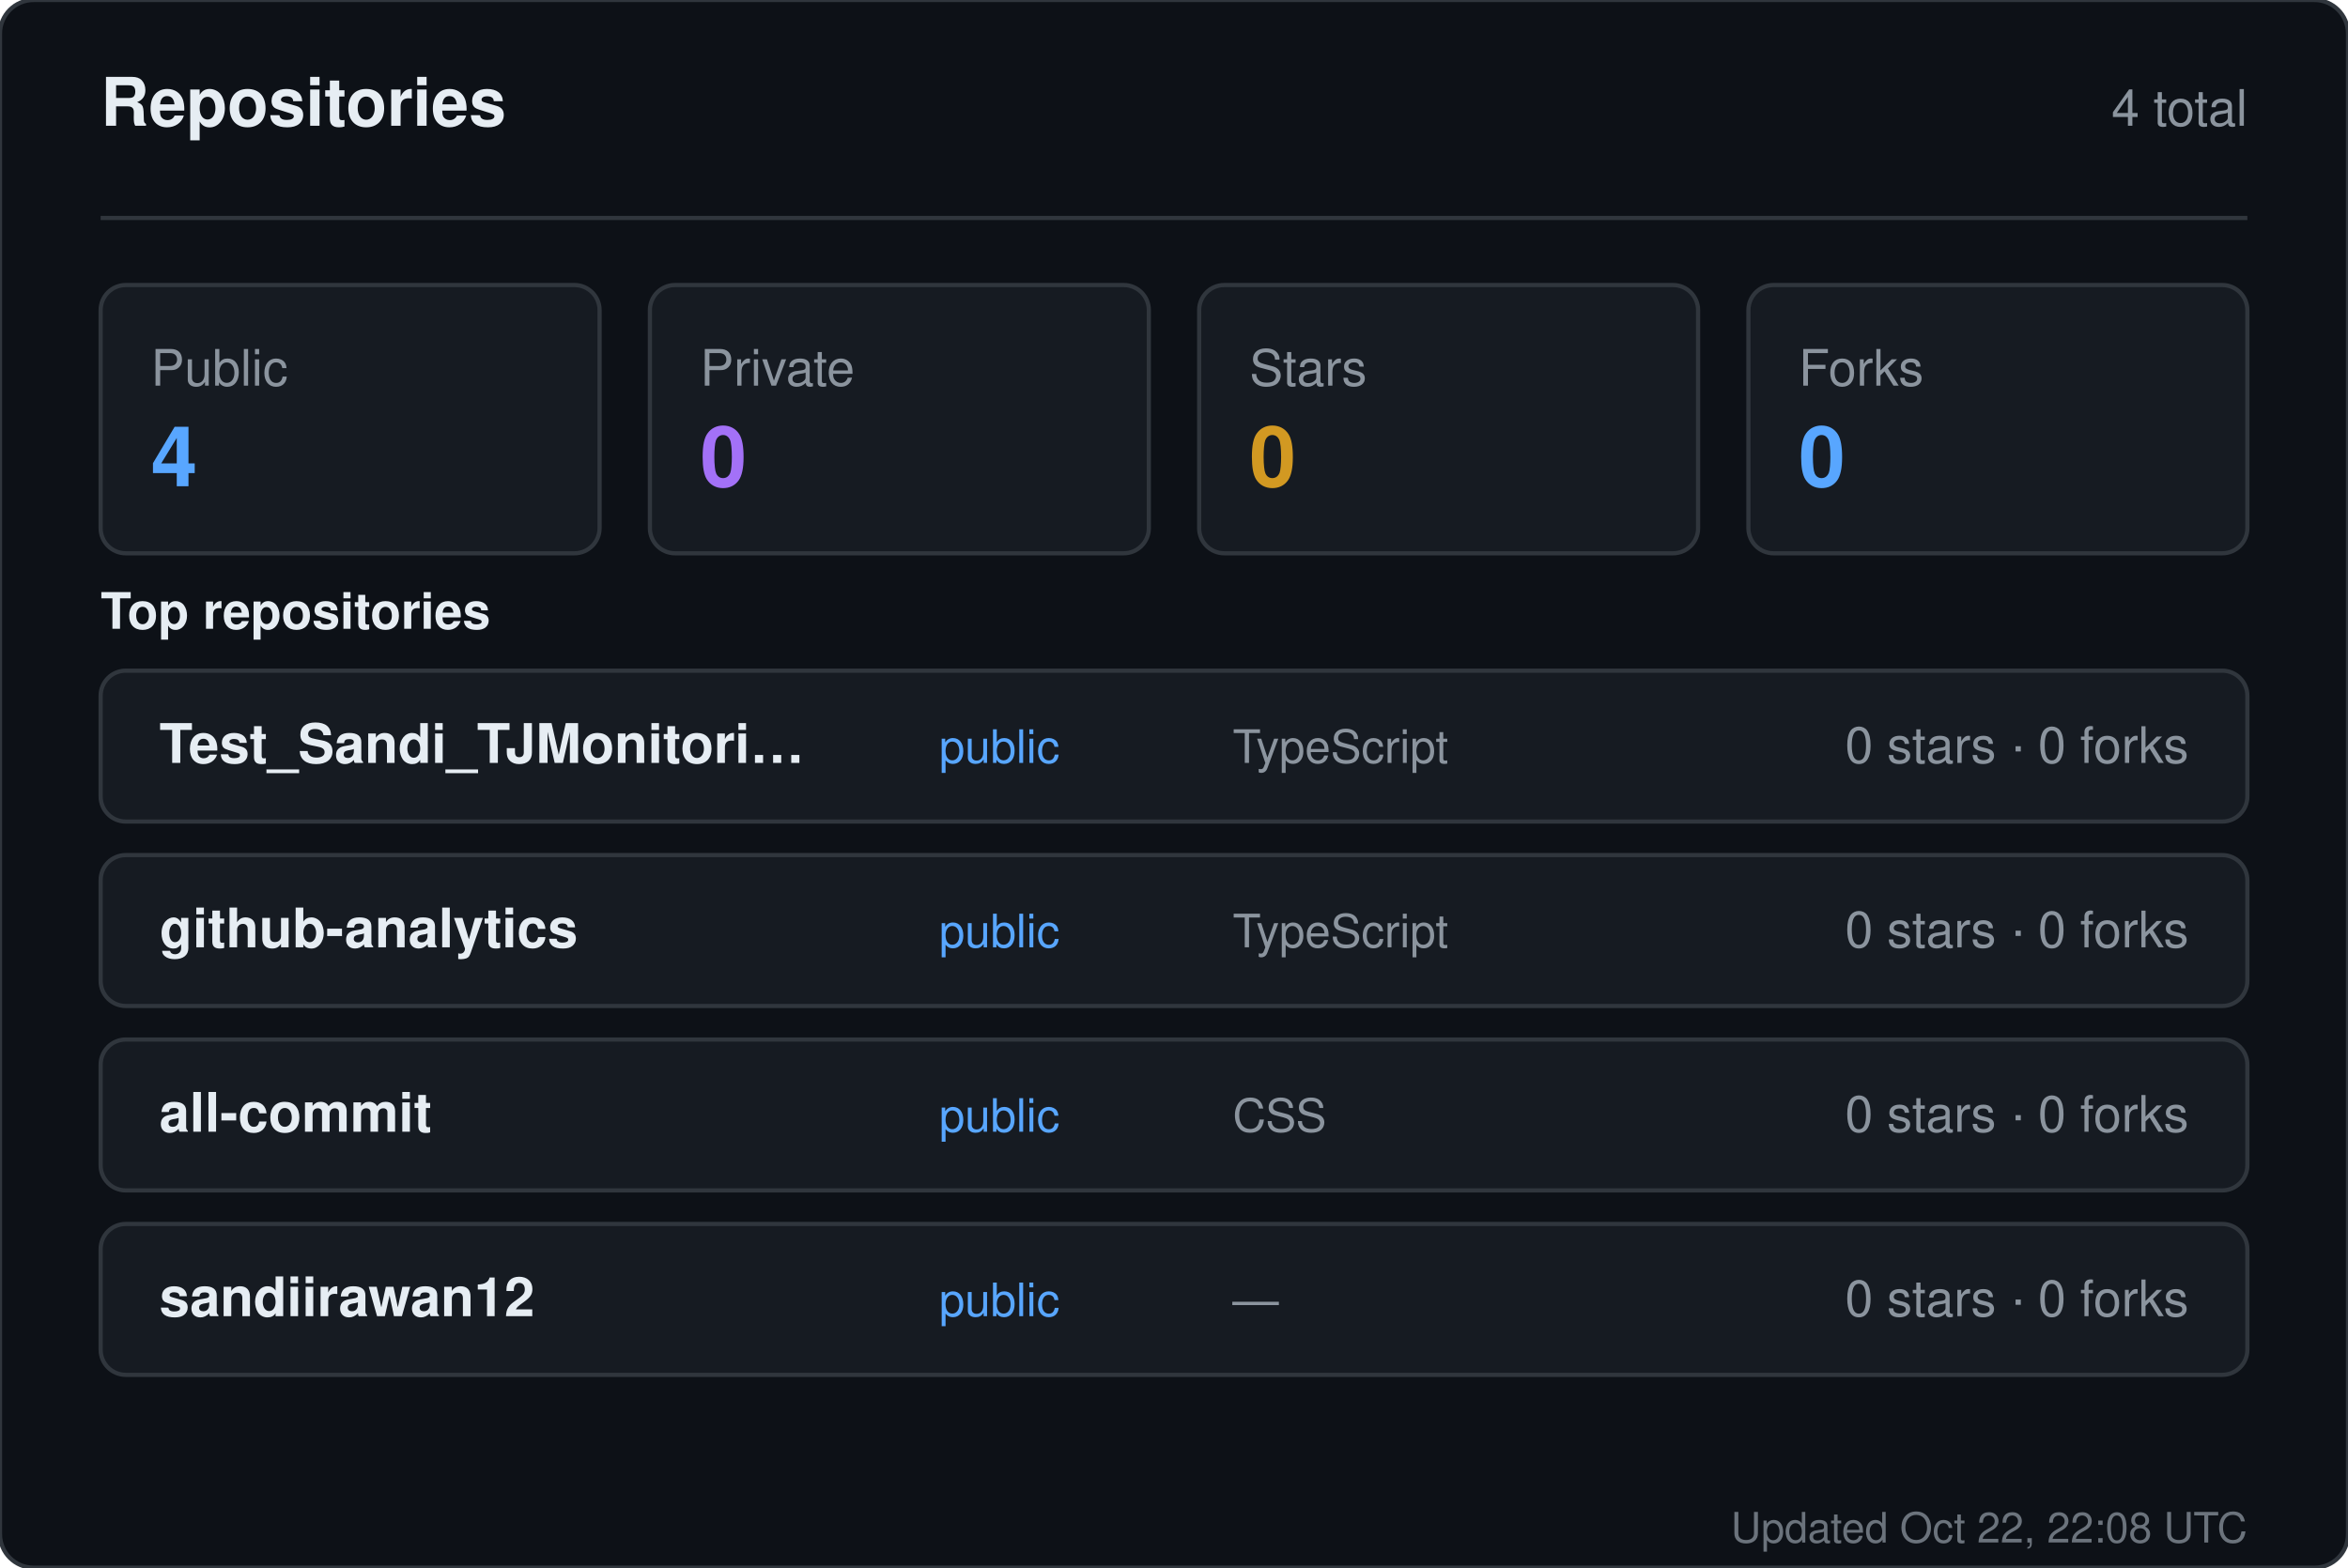
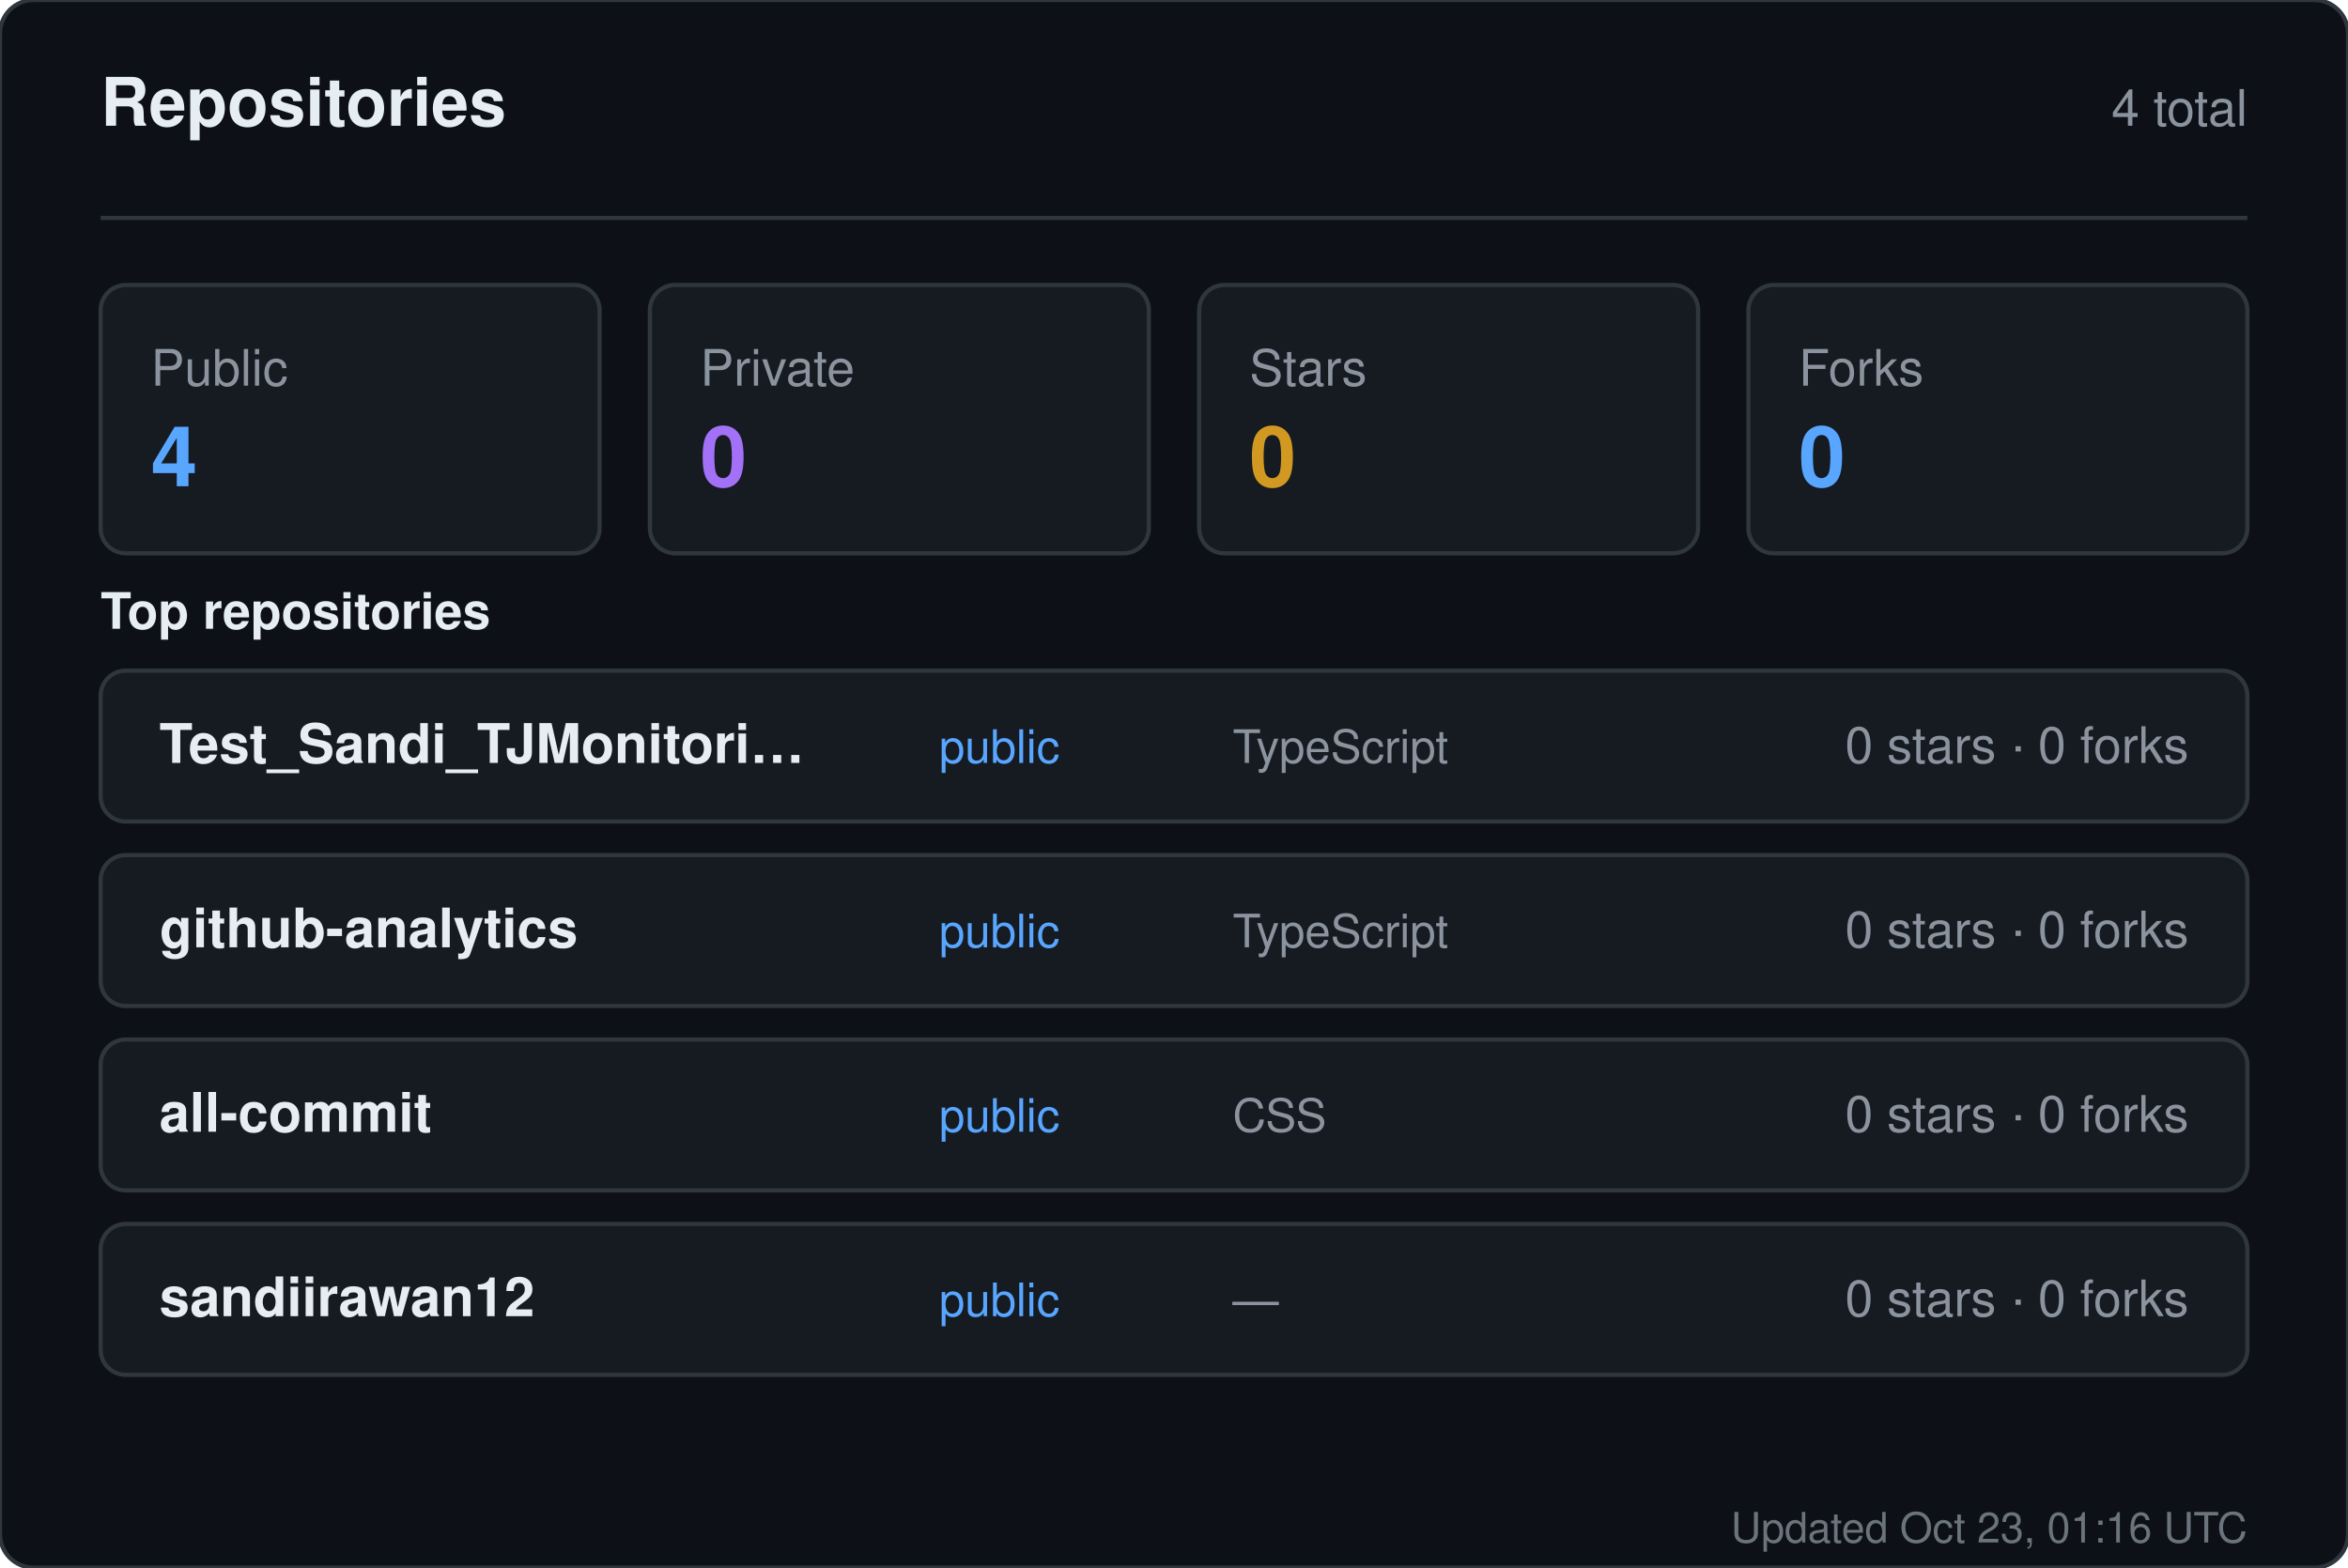
<svg xmlns="http://www.w3.org/2000/svg" width="560" height="374" viewBox="0 0 560 374" role="img" aria-label="Repositories for sandiirawan12">
  <rect width="560" height="374" rx="8" fill="#0d1117" stroke="#30363d" />
  <g font-family="-apple-system, BlinkMacSystemFont, Segoe UI, Helvetica, Arial, sans-serif">
    <text x="24" y="30" fill="#e6edf3" font-size="16" font-weight="700">Repositories</text>
    <text x="536" y="30" fill="#8b949e" font-size="12" text-anchor="end">4 total</text>
    <line x1="24" y1="52" x2="536" y2="52" stroke="#30363d" />
    <rect x="24" y="68" width="119" height="64" rx="6" fill="#161b22" stroke="#30363d" />
    <text x="36" y="92" fill="#8b949e" font-size="12">Public</text>
    <text x="36" y="116" fill="#58a6ff" font-size="20" font-weight="700">4</text>
    <rect x="155" y="68" width="119" height="64" rx="6" fill="#161b22" stroke="#30363d" />
    <text x="167" y="92" fill="#8b949e" font-size="12">Private</text>
    <text x="167" y="116" fill="#a371f7" font-size="20" font-weight="700">0</text>
    <rect x="286" y="68" width="119" height="64" rx="6" fill="#161b22" stroke="#30363d" />
    <text x="298" y="92" fill="#8b949e" font-size="12">Stars</text>
    <text x="298" y="116" fill="#d29922" font-size="20" font-weight="700">0</text>
    <rect x="417" y="68" width="119" height="64" rx="6" fill="#161b22" stroke="#30363d" />
    <text x="429" y="92" fill="#8b949e" font-size="12">Forks</text>
    <text x="429" y="116" fill="#58a6ff" font-size="20" font-weight="700">0</text>
    <text x="24" y="150" fill="#e6edf3" font-size="12" font-weight="600">Top repositories</text>
    <rect x="24" y="160" width="512" height="36" rx="6" fill="#161b22" stroke="#30363d" />
    <text x="38" y="182" fill="#e6edf3" font-size="13" font-weight="600">Test_Sandi_TJMonitori…</text>
    <text x="224" y="182" fill="#58a6ff" font-size="11">public</text>
    <text x="294" y="182" fill="#8b949e" font-size="11">TypeScript</text>
    <text x="522" y="182" fill="#8b949e" font-size="12" text-anchor="end">0 stars · 0 forks</text>
    <rect x="24" y="204" width="512" height="36" rx="6" fill="#161b22" stroke="#30363d" />
    <text x="38" y="226" fill="#e6edf3" font-size="13" font-weight="600">github-analytics</text>
    <text x="224" y="226" fill="#58a6ff" font-size="11">public</text>
    <text x="294" y="226" fill="#8b949e" font-size="11">TypeScript</text>
    <text x="522" y="226" fill="#8b949e" font-size="12" text-anchor="end">0 stars · 0 forks</text>
    <rect x="24" y="248" width="512" height="36" rx="6" fill="#161b22" stroke="#30363d" />
    <text x="38" y="270" fill="#e6edf3" font-size="13" font-weight="600">all-commit</text>
    <text x="224" y="270" fill="#58a6ff" font-size="11">public</text>
    <text x="294" y="270" fill="#8b949e" font-size="11">CSS</text>
    <text x="522" y="270" fill="#8b949e" font-size="12" text-anchor="end">0 stars · 0 forks</text>
    <rect x="24" y="292" width="512" height="36" rx="6" fill="#161b22" stroke="#30363d" />
    <text x="38" y="314" fill="#e6edf3" font-size="13" font-weight="600">sandiirawan12</text>
    <text x="224" y="314" fill="#58a6ff" font-size="11">public</text>
    <text x="294" y="314" fill="#8b949e" font-size="11">—</text>
    <text x="522" y="314" fill="#8b949e" font-size="12" text-anchor="end">0 stars · 0 forks</text>
-     <text x="536" y="368" fill="#8b949e" font-size="10" text-anchor="end" opacity="0.75">Updated Oct 22, 22:08 UTC</text>
+     <text x="536" y="368" fill="#8b949e" font-size="10" text-anchor="end" opacity="0.75">Updated Oct 23, 01:16 UTC</text>
  </g>
</svg>
